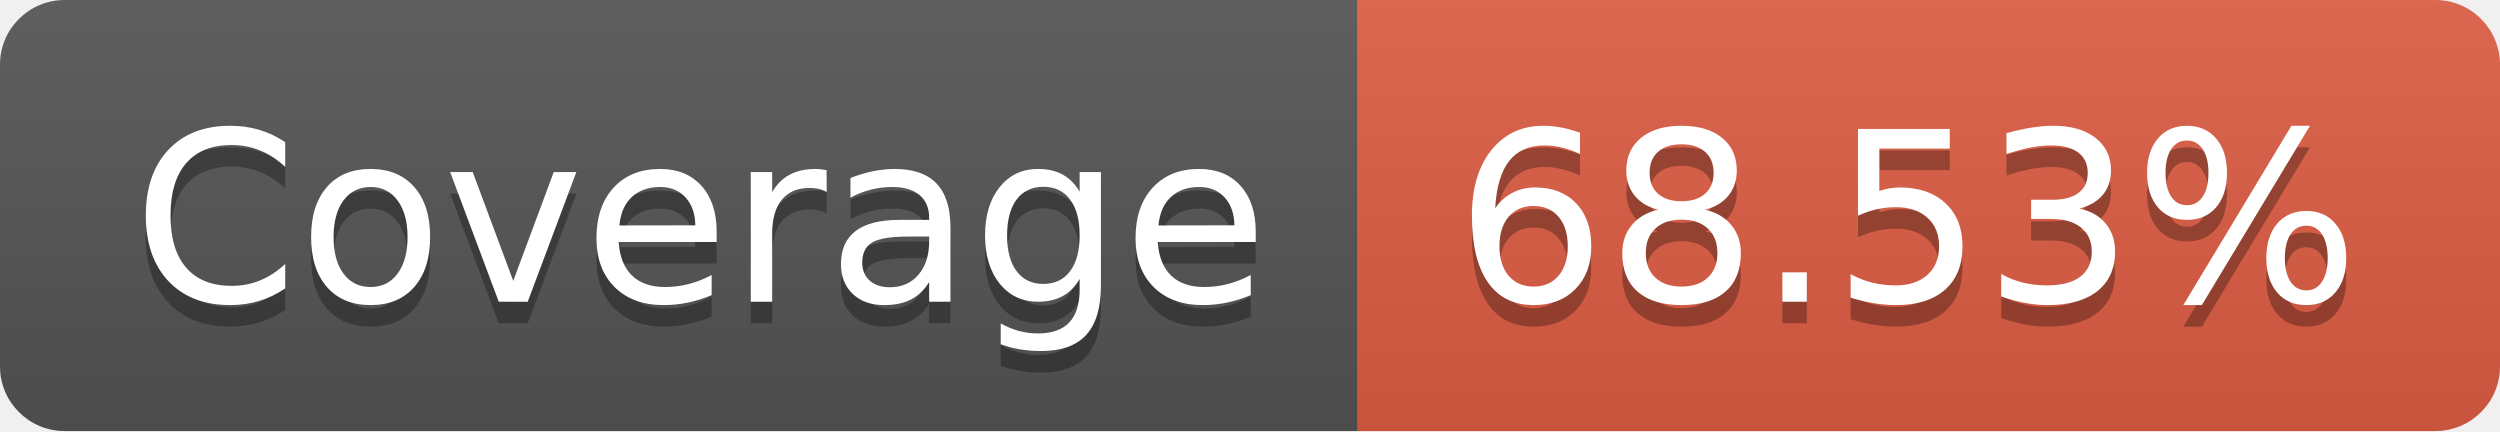
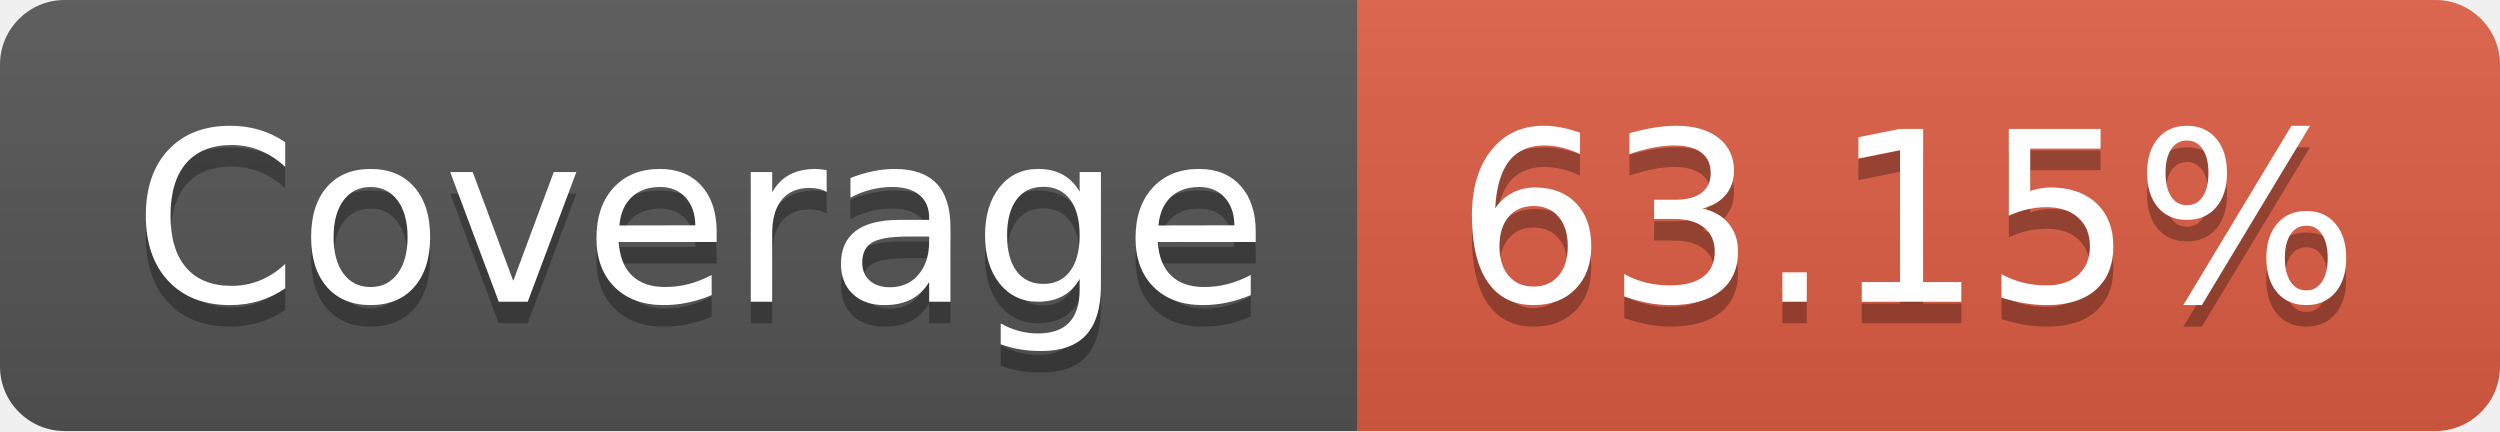
- <svg xmlns="http://www.w3.org/2000/svg" width="116" height="20" role="img" aria-label="Coverage: 68.53%">
+ <svg xmlns="http://www.w3.org/2000/svg" width="116" height="20" role="img" aria-label="Coverage: 63.15%">
  <linearGradient id="s" x2="0" y2="100%">
    <stop offset="0" stop-color="#bbb" stop-opacity=".1" />
    <stop offset="1" stop-opacity=".1" />
  </linearGradient>
  <clipPath id="r">
    <rect width="116" height="20" rx="3" fill="#fff" />
  </clipPath>
  <g clip-path="url(#r)">
    <rect width="63" height="20" fill="#555" />
    <rect x="63" width="53" height="20" fill="#e05d44" />
    <rect width="116" height="20" fill="url(#s)" />
  </g>
  <g fill="#fff" text-anchor="middle" font-family="Verdana,Geneva,DejaVu Sans,sans-serif" text-rendering="geometricPrecision" font-size="110">
    <text aria-hidden="true" x="325" y="150" fill="#010101" fill-opacity=".3" transform="scale(.1)" textLength="530">Coverage</text>
    <text x="325" y="140" transform="scale(.1)" fill="#fff" textLength="530">Coverage</text>
-     <text aria-hidden="true" x="885" y="150" fill="#010101" fill-opacity=".3" transform="scale(.1)" textLength="430">68.53%</text>
-     <text x="885" y="140" transform="scale(.1)" fill="#fff" textLength="430">68.53%</text>
+     <text aria-hidden="true" x="885" y="150" fill="#010101" fill-opacity=".3" transform="scale(.1)" textLength="430">63.15%</text>
+     <text x="885" y="140" transform="scale(.1)" fill="#fff" textLength="430">63.15%</text>
  </g>
</svg>
